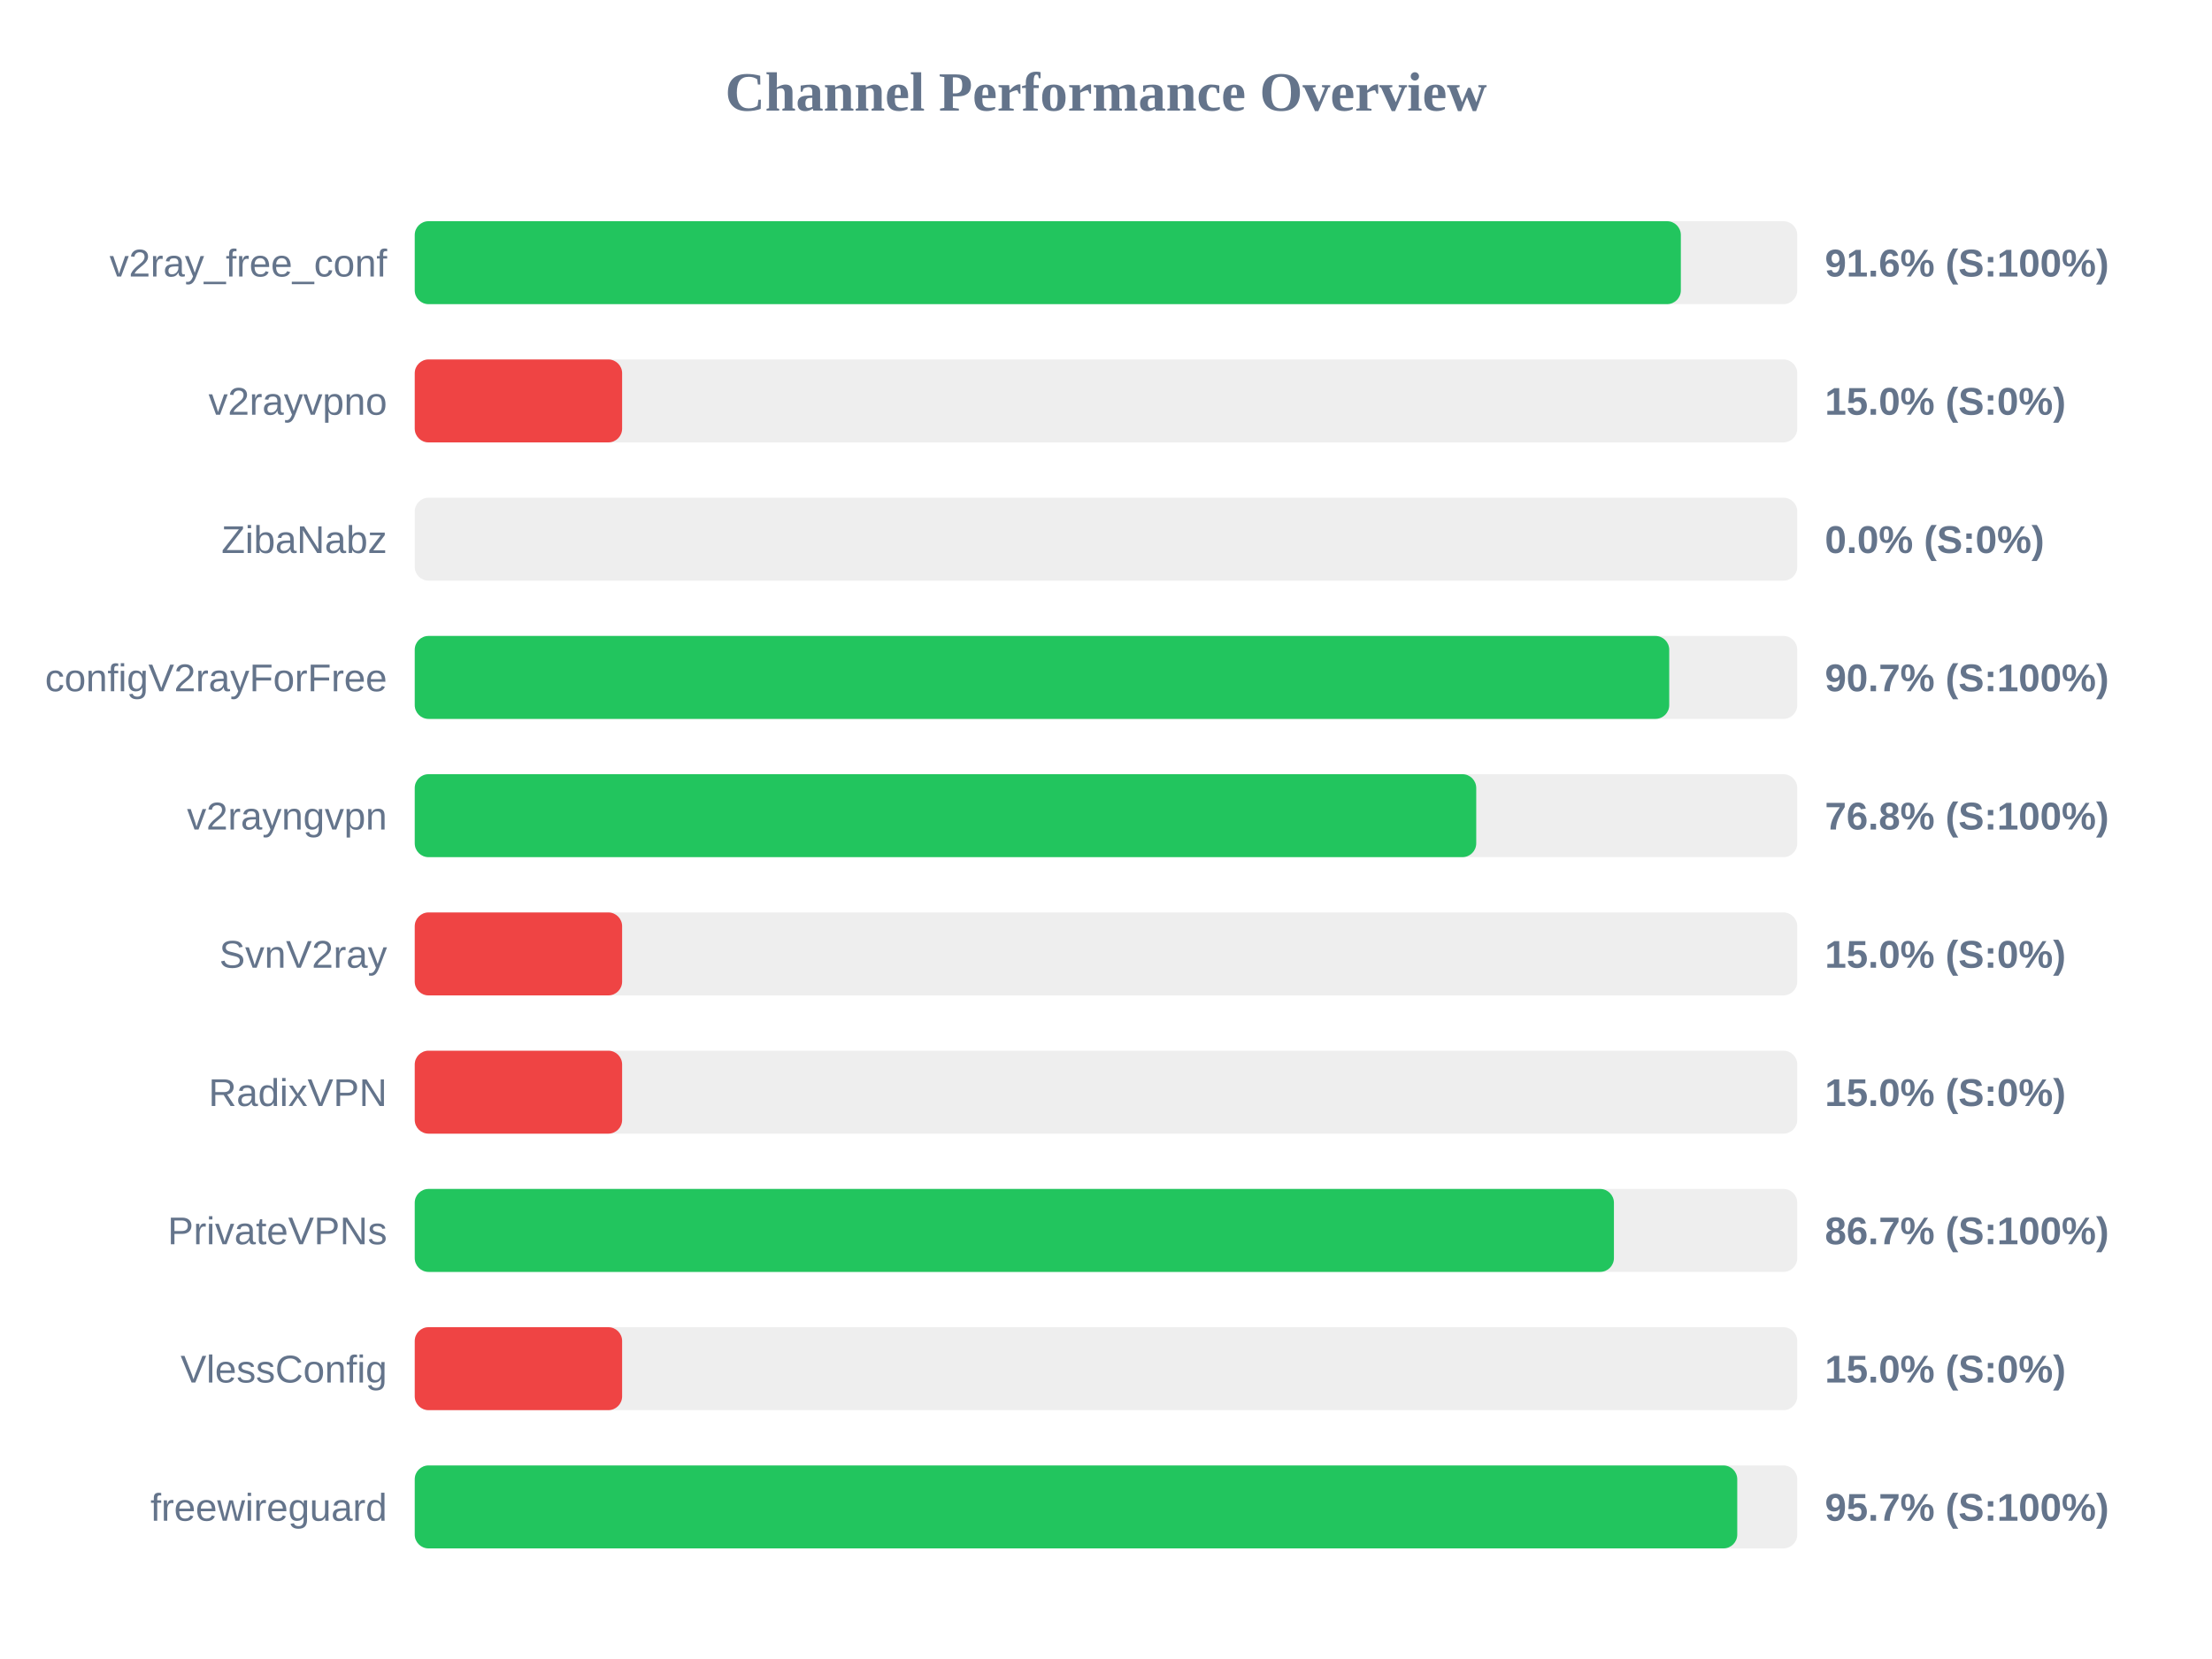
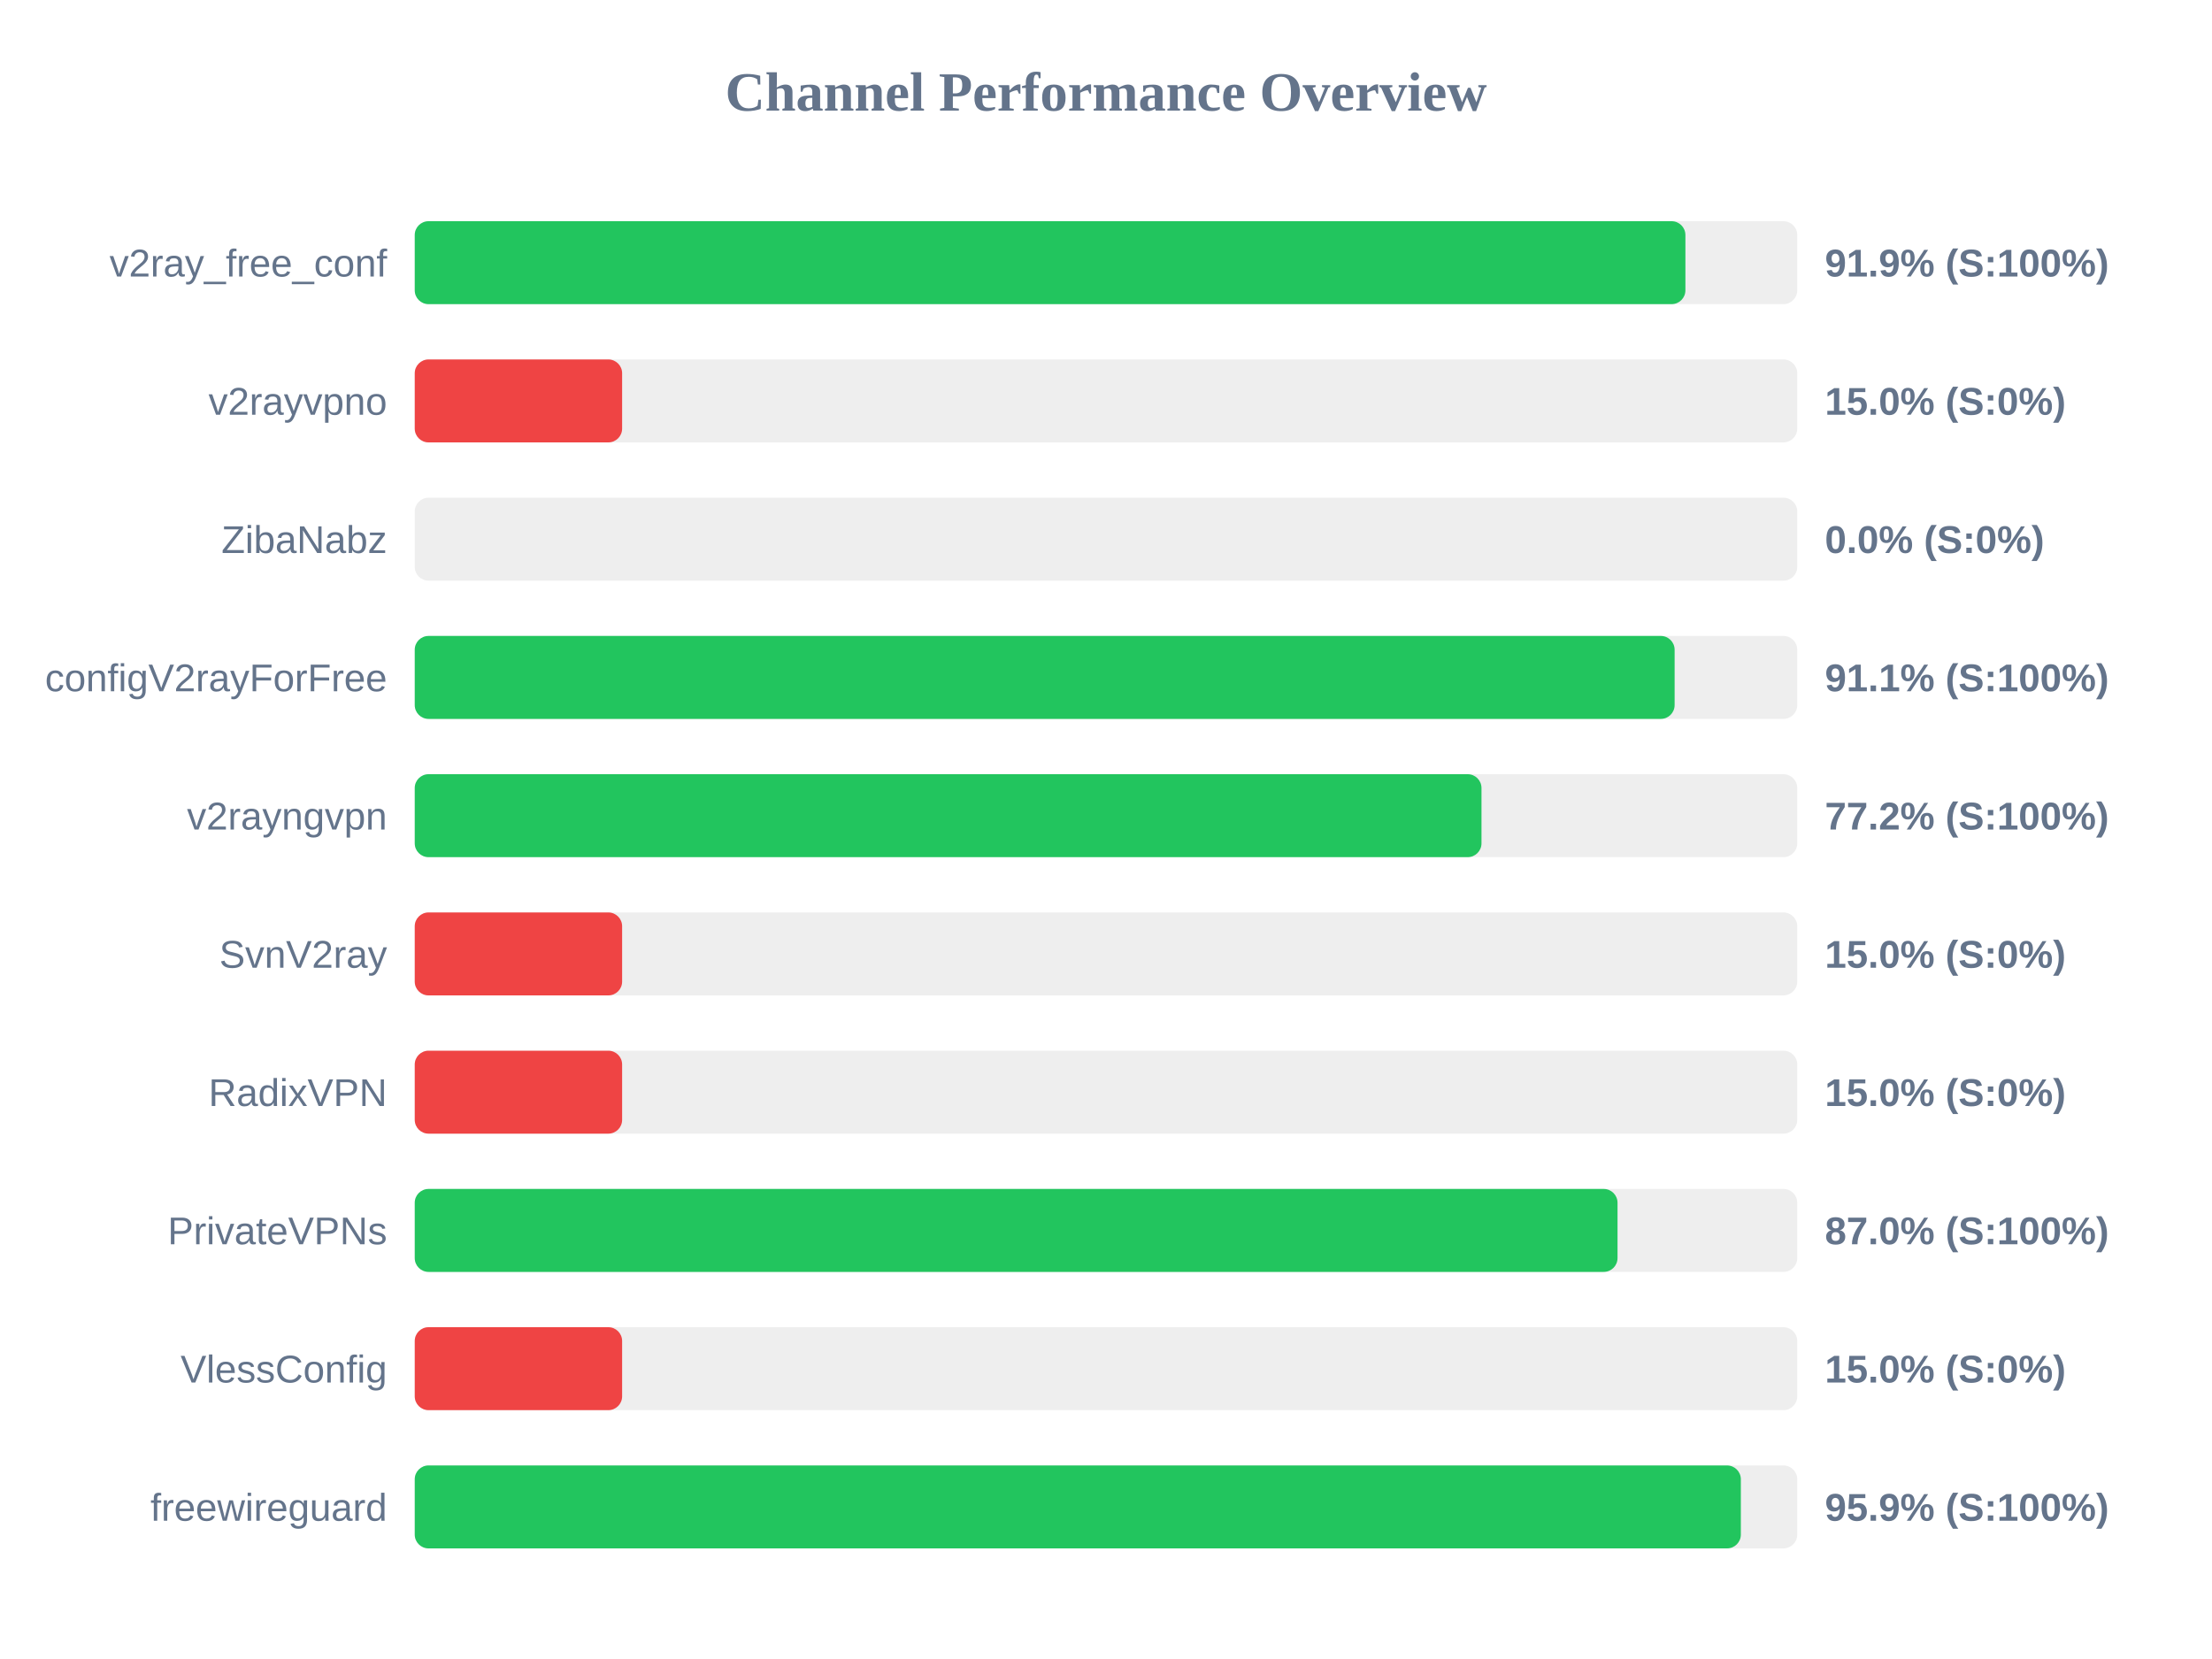
<svg xmlns="http://www.w3.org/2000/svg" width="800" height="600" version="1.1">
  <style>
        .row { font: 14px Arial; fill: #64748b; }
        .score { font: bold 14px Arial; fill: #64748b; }
    </style>
  <text x="400" y="40" text-anchor="middle" font-size="20px" font-weight="bold" fill="#64748b">Channel Performance Overview</text>
  <rect x="150" y="80" width="500" height="30" fill="#eee" rx="5" />
-   <rect x="150" y="80" width="457.9" height="30" fill="#22c55e" rx="5" />
+   <rect x="150" y="80" width="459.55" height="30" fill="#22c55e" rx="5" />
  <text x="140" y="100" text-anchor="end" class="row">v2ray_free_conf</text>
-   <text x="660" y="100" text-anchor="start" class="score">91.6% (S:100%)</text>
+   <text x="660" y="100" text-anchor="start" class="score">91.9% (S:100%)</text>
  <rect x="150" y="130" width="500" height="30" fill="#eee" rx="5" />
  <rect x="150" y="130" width="75.0" height="30" fill="#ef4444" rx="5" />
  <text x="140" y="150" text-anchor="end" class="row">v2rayvpno</text>
  <text x="660" y="150" text-anchor="start" class="score">15.0% (S:0%)</text>
  <rect x="150" y="180" width="500" height="30" fill="#eee" rx="5" />
  <rect x="150" y="180" width="0.0" height="30" fill="#ef4444" rx="5" />
  <text x="140" y="200" text-anchor="end" class="row">ZibaNabz</text>
  <text x="660" y="200" text-anchor="start" class="score">0.0% (S:0%)</text>
  <rect x="150" y="230" width="500" height="30" fill="#eee" rx="5" />
-   <rect x="150" y="230" width="453.7" height="30" fill="#22c55e" rx="5" />
+   <rect x="150" y="230" width="455.65" height="30" fill="#22c55e" rx="5" />
  <text x="140" y="250" text-anchor="end" class="row">configV2rayForFree</text>
-   <text x="660" y="250" text-anchor="start" class="score">90.7% (S:100%)</text>
+   <text x="660" y="250" text-anchor="start" class="score">91.1% (S:100%)</text>
  <rect x="150" y="280" width="500" height="30" fill="#eee" rx="5" />
-   <rect x="150" y="280" width="383.9" height="30" fill="#22c55e" rx="5" />
+   <rect x="150" y="280" width="385.8" height="30" fill="#22c55e" rx="5" />
  <text x="140" y="300" text-anchor="end" class="row">v2rayngvpn</text>
-   <text x="660" y="300" text-anchor="start" class="score">76.8% (S:100%)</text>
+   <text x="660" y="300" text-anchor="start" class="score">77.2% (S:100%)</text>
  <rect x="150" y="330" width="500" height="30" fill="#eee" rx="5" />
  <rect x="150" y="330" width="75.0" height="30" fill="#ef4444" rx="5" />
  <text x="140" y="350" text-anchor="end" class="row">SvnV2ray</text>
  <text x="660" y="350" text-anchor="start" class="score">15.0% (S:0%)</text>
  <rect x="150" y="380" width="500" height="30" fill="#eee" rx="5" />
  <rect x="150" y="380" width="75.0" height="30" fill="#ef4444" rx="5" />
  <text x="140" y="400" text-anchor="end" class="row">RadixVPN</text>
  <text x="660" y="400" text-anchor="start" class="score">15.0% (S:0%)</text>
  <rect x="150" y="430" width="500" height="30" fill="#eee" rx="5" />
-   <rect x="150" y="430" width="433.7" height="30" fill="#22c55e" rx="5" />
+   <rect x="150" y="430" width="435.0" height="30" fill="#22c55e" rx="5" />
  <text x="140" y="450" text-anchor="end" class="row">PrivateVPNs</text>
-   <text x="660" y="450" text-anchor="start" class="score">86.7% (S:100%)</text>
+   <text x="660" y="450" text-anchor="start" class="score">87.0% (S:100%)</text>
  <rect x="150" y="480" width="500" height="30" fill="#eee" rx="5" />
  <rect x="150" y="480" width="75.0" height="30" fill="#ef4444" rx="5" />
  <text x="140" y="500" text-anchor="end" class="row">VlessConfig</text>
  <text x="660" y="500" text-anchor="start" class="score">15.0% (S:0%)</text>
  <rect x="150" y="530" width="500" height="30" fill="#eee" rx="5" />
-   <rect x="150" y="530" width="478.3" height="30" fill="#22c55e" rx="5" />
+   <rect x="150" y="530" width="479.6" height="30" fill="#22c55e" rx="5" />
  <text x="140" y="550" text-anchor="end" class="row">freewireguard</text>
-   <text x="660" y="550" text-anchor="start" class="score">95.7% (S:100%)</text>
+   <text x="660" y="550" text-anchor="start" class="score">95.9% (S:100%)</text>
</svg>
